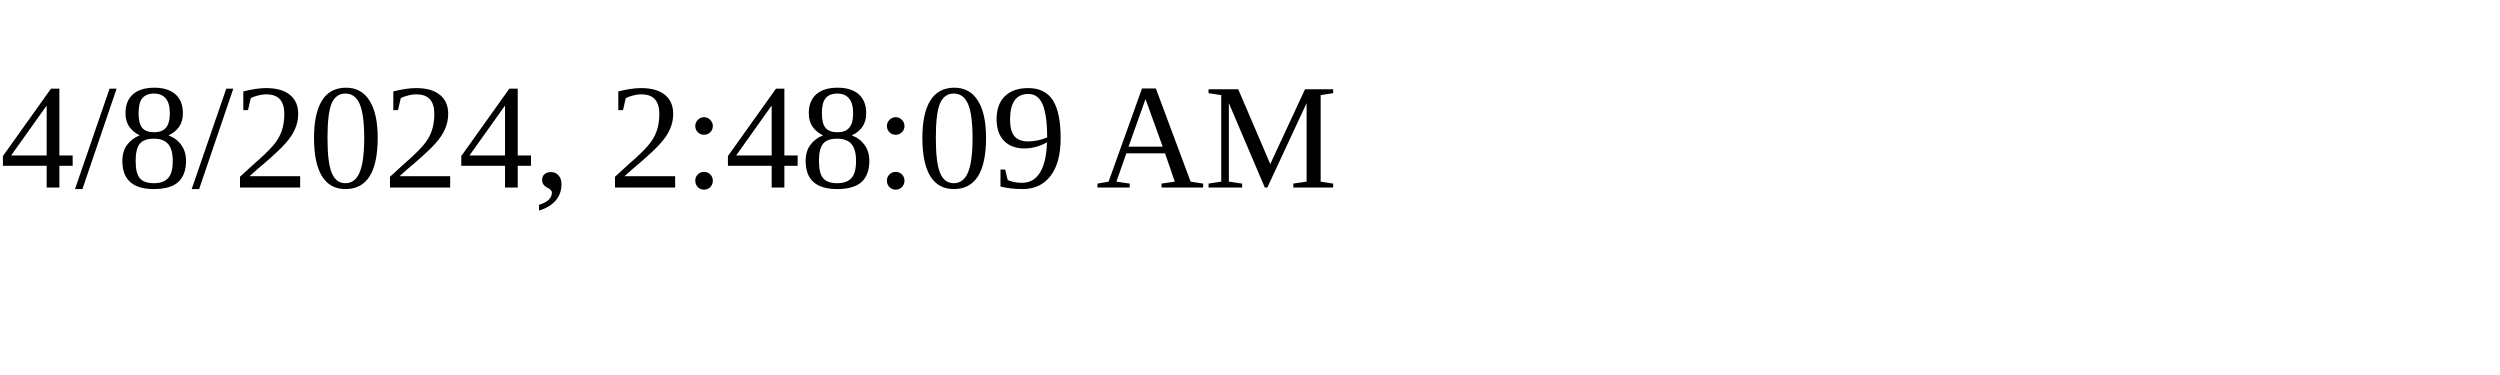
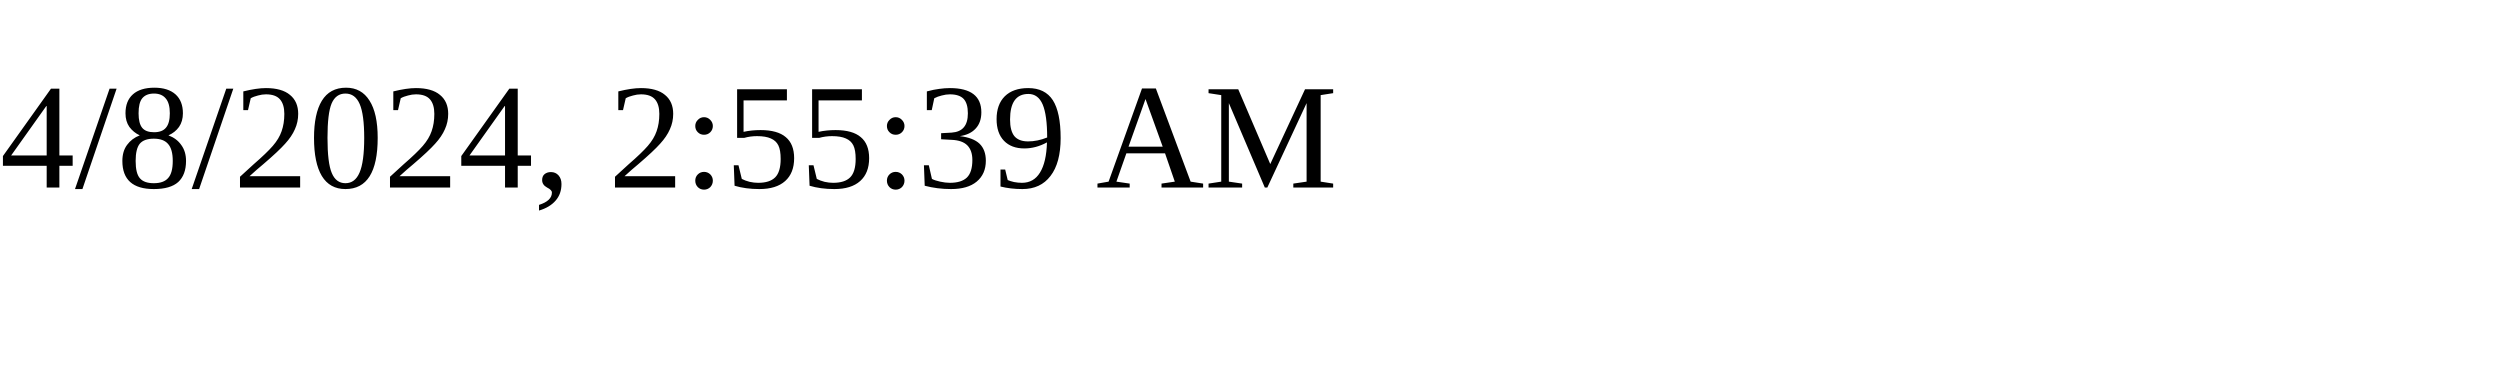
<svg xmlns="http://www.w3.org/2000/svg" height="30" width="200">
-   <text x="0" y="15">4/8/2024, 2:48:09 AM</text>
+   <text x="0" y="15">4/8/2024, 2:55:39 AM</text>
</svg>
